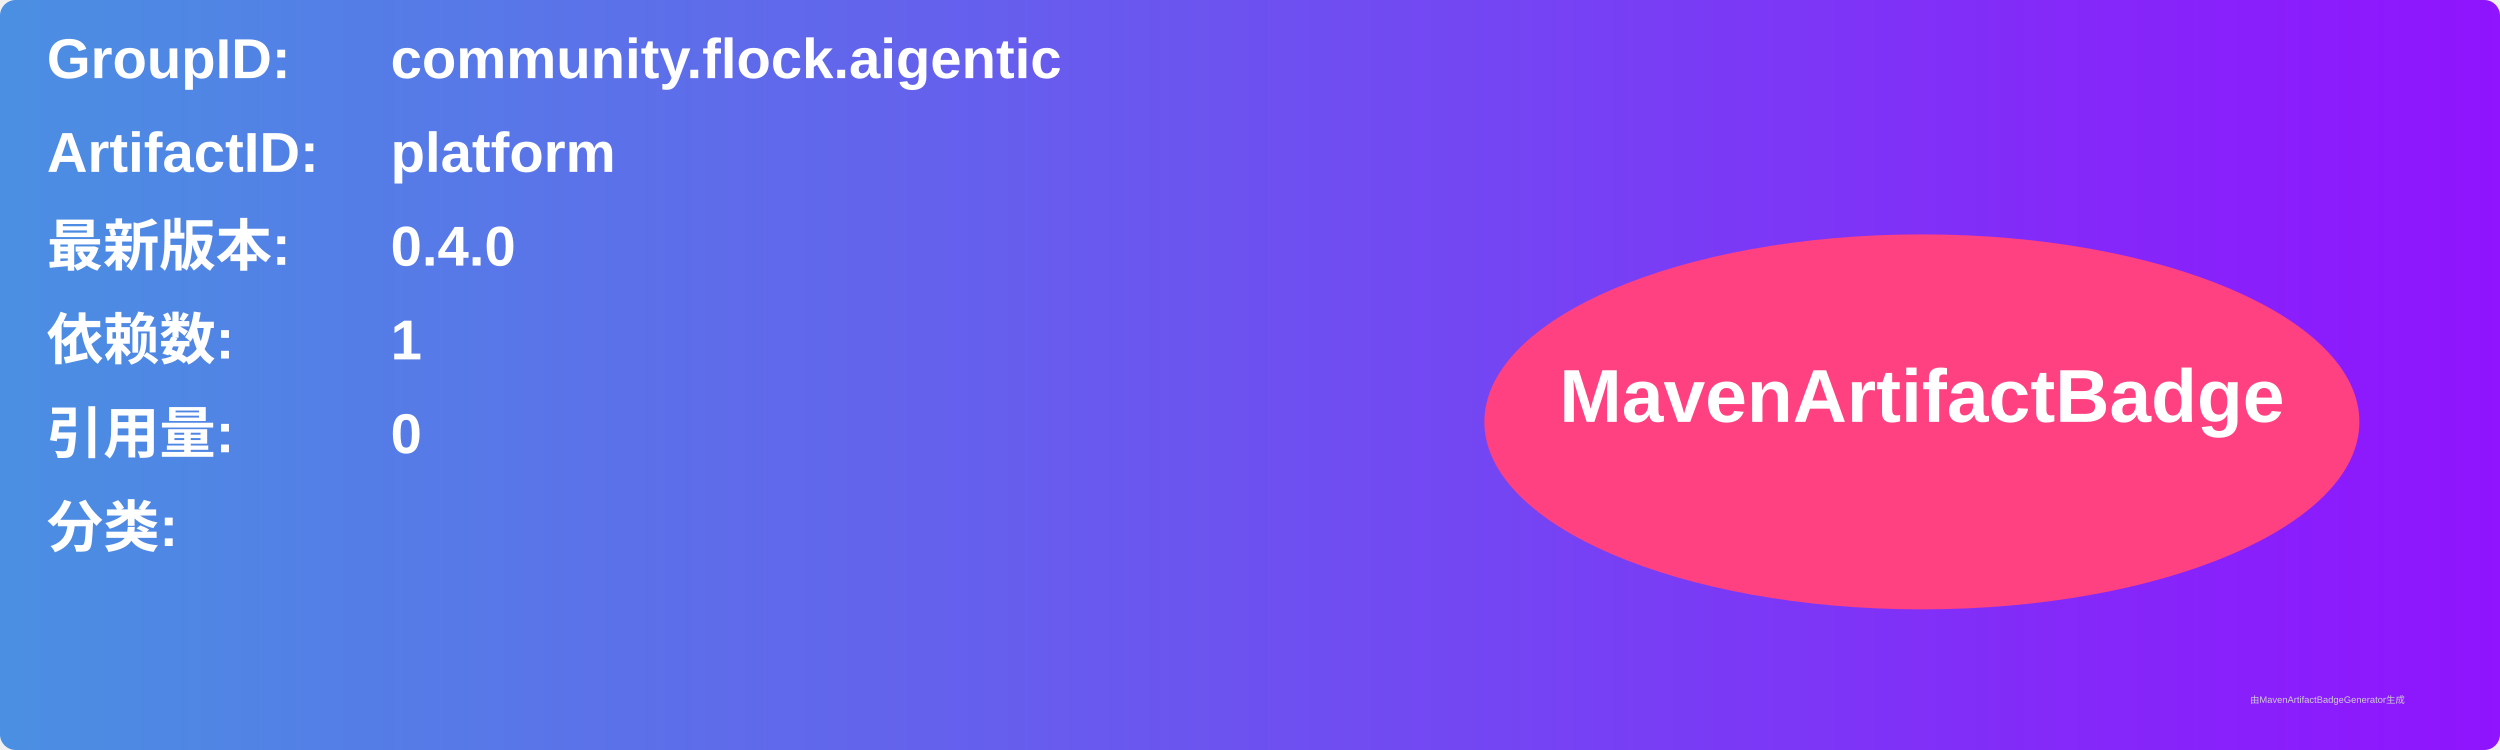
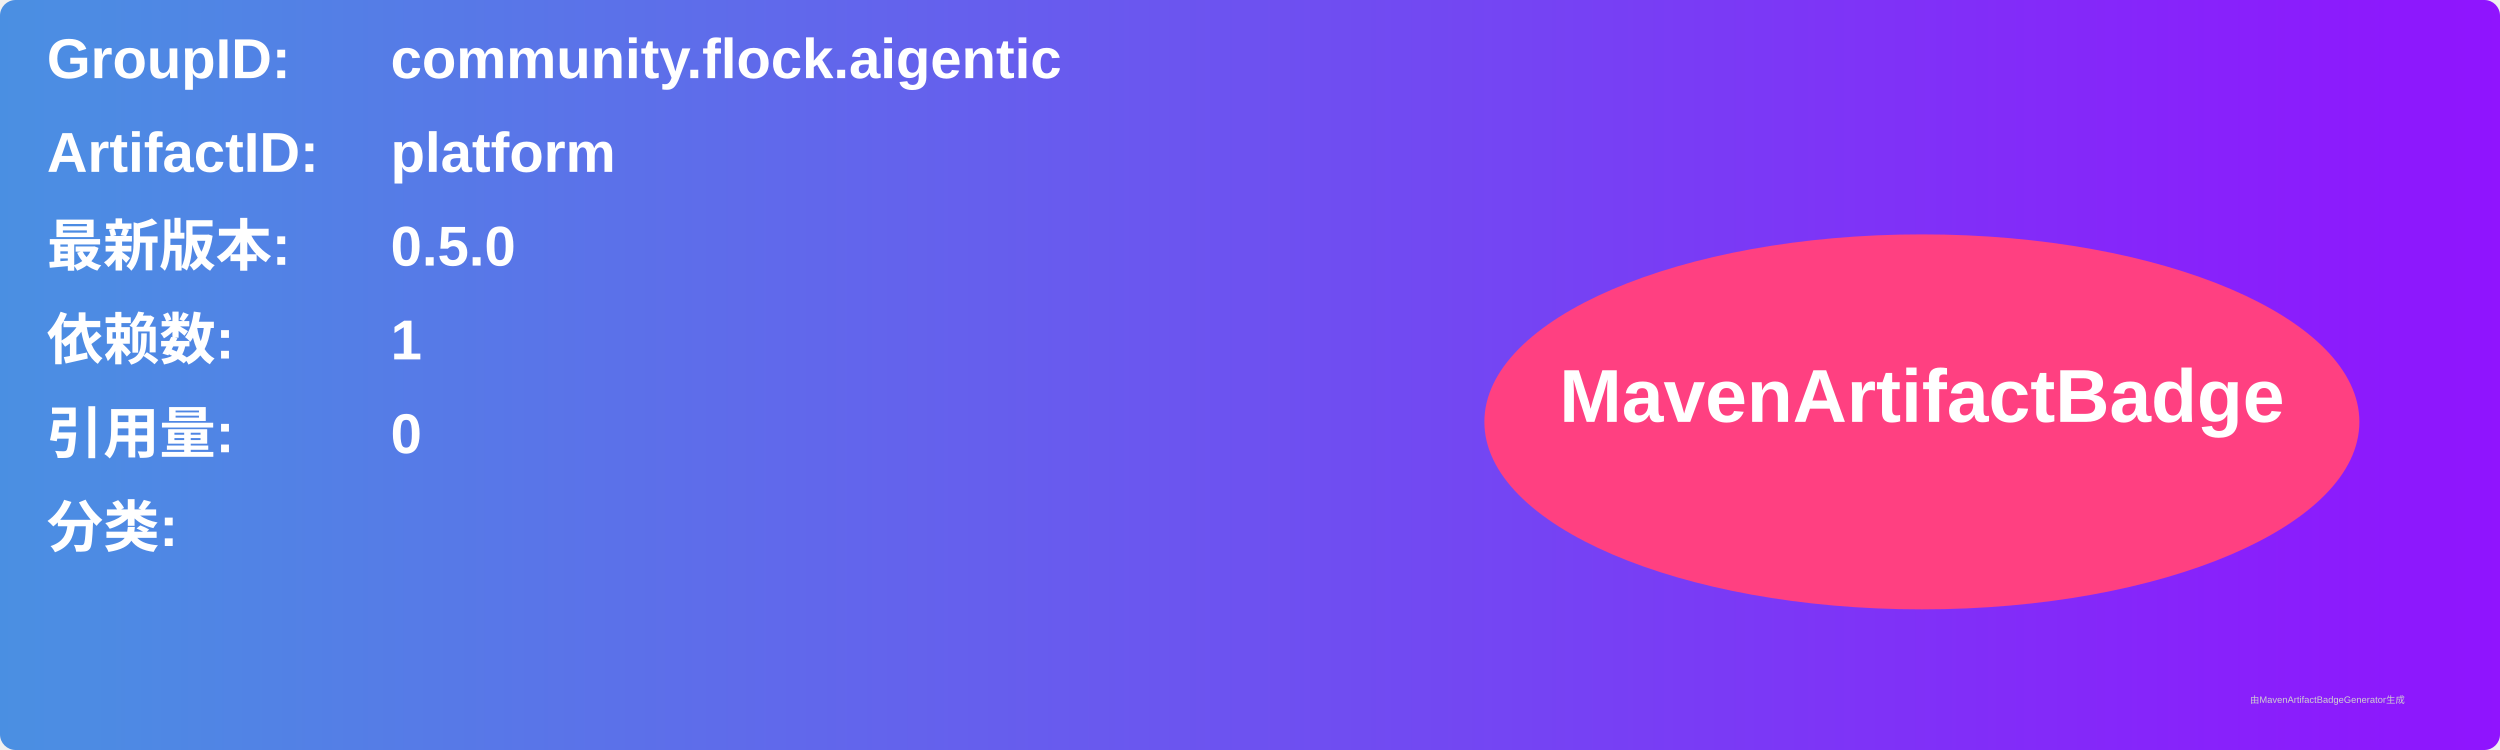
<svg xmlns="http://www.w3.org/2000/svg" width="800" height="240" viewBox="0 0 800 240">
  <linearGradient id="grad" x1="0%" y1="0%" x2="100%" y2="0%">
    <stop offset="0%" stop-color="#4a90e2" />
    <stop offset="100%" stop-color="#9013fe" />
  </linearGradient>
  <rect width="100%" height="100%" rx="5" ry="5" fill="url(#grad)" />
  <g transform="translate(15, 15)">
    <text x="0" y="10" font-family="Arial" font-size="18" fill="white" font-weight="bold" width="260">GroupID:</text>
    <text x="110" y="10" font-family="Arial" font-size="18" fill="white" font-weight="bold" width="460">community.flock.aigentic</text>
    <text x="0" y="40" font-family="Arial" font-size="18" fill="white" font-weight="bold" width="260">ArtifactID:</text>
    <text x="110" y="40" font-family="Arial" font-size="18" fill="white" font-weight="bold" width="460">platform</text>
    <text x="0" y="70" font-family="Arial" font-size="18" fill="white" font-weight="bold">最新版本:</text>
    <text x="110" y="70" font-family="Arial" font-size="18" fill="white" font-weight="bold">
-       <tspan font-weight="bold">0.4.0</tspan>
+       <tspan font-weight="bold">0.5.0</tspan>
    </text>
    <text x="0" y="100" font-family="Arial" font-size="18" fill="white" font-weight="bold">依赖数: </text>
    <text x="110" y="100" font-family="Arial" font-size="18" fill="white">
      <tspan font-weight="bold">1</tspan>
    </text>
    <text x="0" y="130" font-family="Arial" font-size="18" fill="white" font-weight="bold">引用量: </text>
    <text x="110" y="130" font-family="Arial" font-size="18" fill="white">
      <tspan font-weight="bold">0</tspan>
    </text>
    <text x="0" y="160" font-family="Arial" font-size="18" fill="white" font-weight="bold">分类:</text>
    <text x="10" y="190" font-family="Arial" font-size="10" fill="white">
      <tspan font-weight="bold" />
    </text>
    <ellipse cx="600" cy="120" rx="140" ry="60" fill="#ff4081" />
    <text x="600" y="120" text-anchor="middle" font-family="Arial" font-size="24" fill="white" font-weight="bold">MavenArtifactBadge</text>
  </g>
  <text x="720" y="225" font-family="Arial" font-size="3" fill="#d0d0d0">由MavenArtifactBadgeGenerator生成</text>
</svg>
